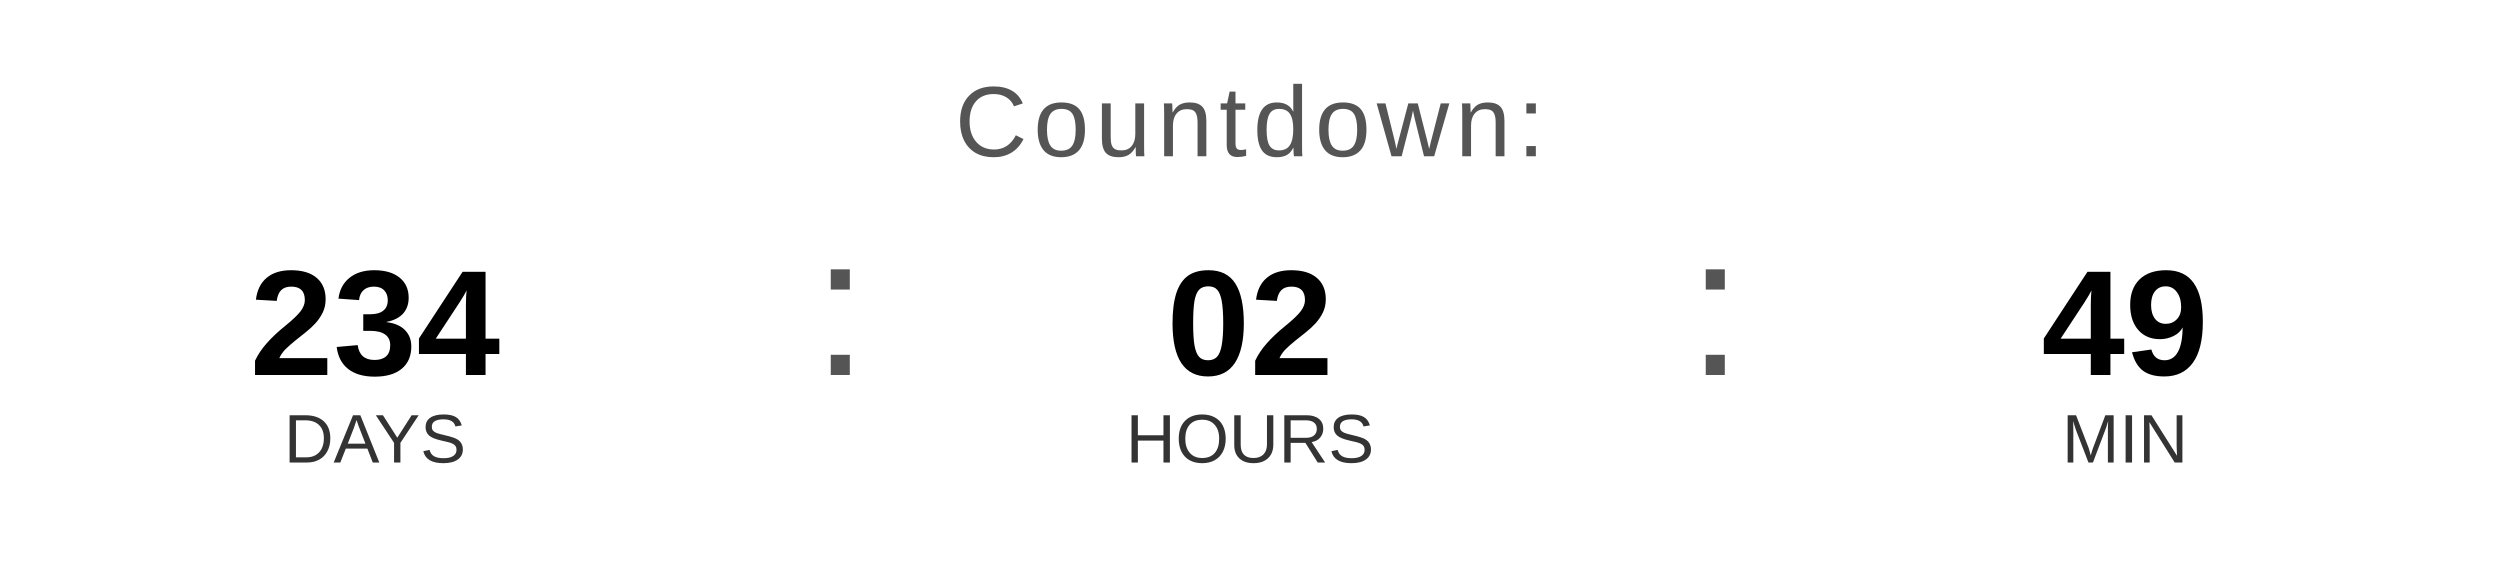
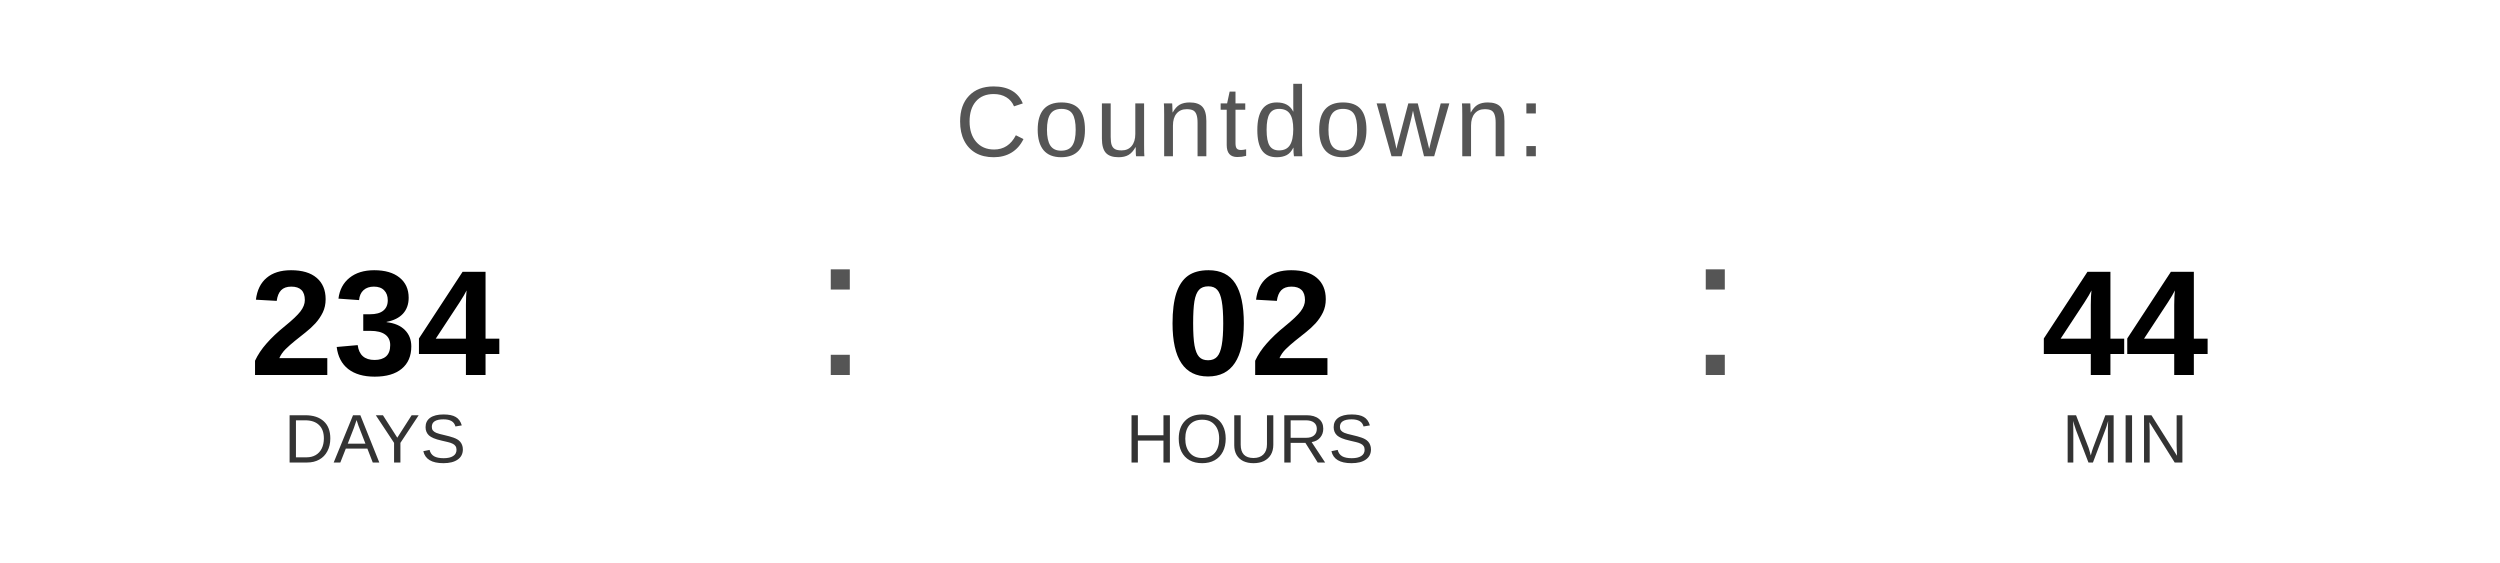
<svg xmlns="http://www.w3.org/2000/svg" width="400" height="90" viewBox="0 0 400 90">
  <text x="200" y="25" font-family="Arial, Helvetica, sans-serif" font-size="16" fill="#555555" text-anchor="middle" letter-spacing="1">
    Countdown:
  </text>
  <text x="60" y="60" font-family="Arial, Helvetica, sans-serif" font-size="24" font-weight="bold" fill="#000000" text-anchor="middle">234</text>
  <text x="60" y="74" font-family="Arial, Helvetica, sans-serif" font-size="11" fill="#333333" text-anchor="middle">DAYS</text>
  <text x="130" y="60" font-family="Arial, sans-serif" font-size="32" fill="#555555">:</text>
  <text x="200" y="60" font-family="Arial, Helvetica, sans-serif" font-size="24" font-weight="bold" fill="#000000" text-anchor="middle">02</text>
  <text x="200" y="74" font-family="Arial, Helvetica, sans-serif" font-size="11" fill="#333333" text-anchor="middle">HOURS</text>
  <text x="270" y="60" font-family="Arial, sans-serif" font-size="32" fill="#555555">:</text>
-   <text x="340" y="60" font-family="Arial, Helvetica, sans-serif" font-size="24" font-weight="bold" fill="#000000" text-anchor="middle">49</text>
+   <text x="340" y="60" font-family="Arial, Helvetica, sans-serif" font-size="24" font-weight="bold" fill="#000000" text-anchor="middle">44</text>
  <text x="340" y="74" font-family="Arial, Helvetica, sans-serif" font-size="11" fill="#333333" text-anchor="middle">MIN</text>
</svg>
